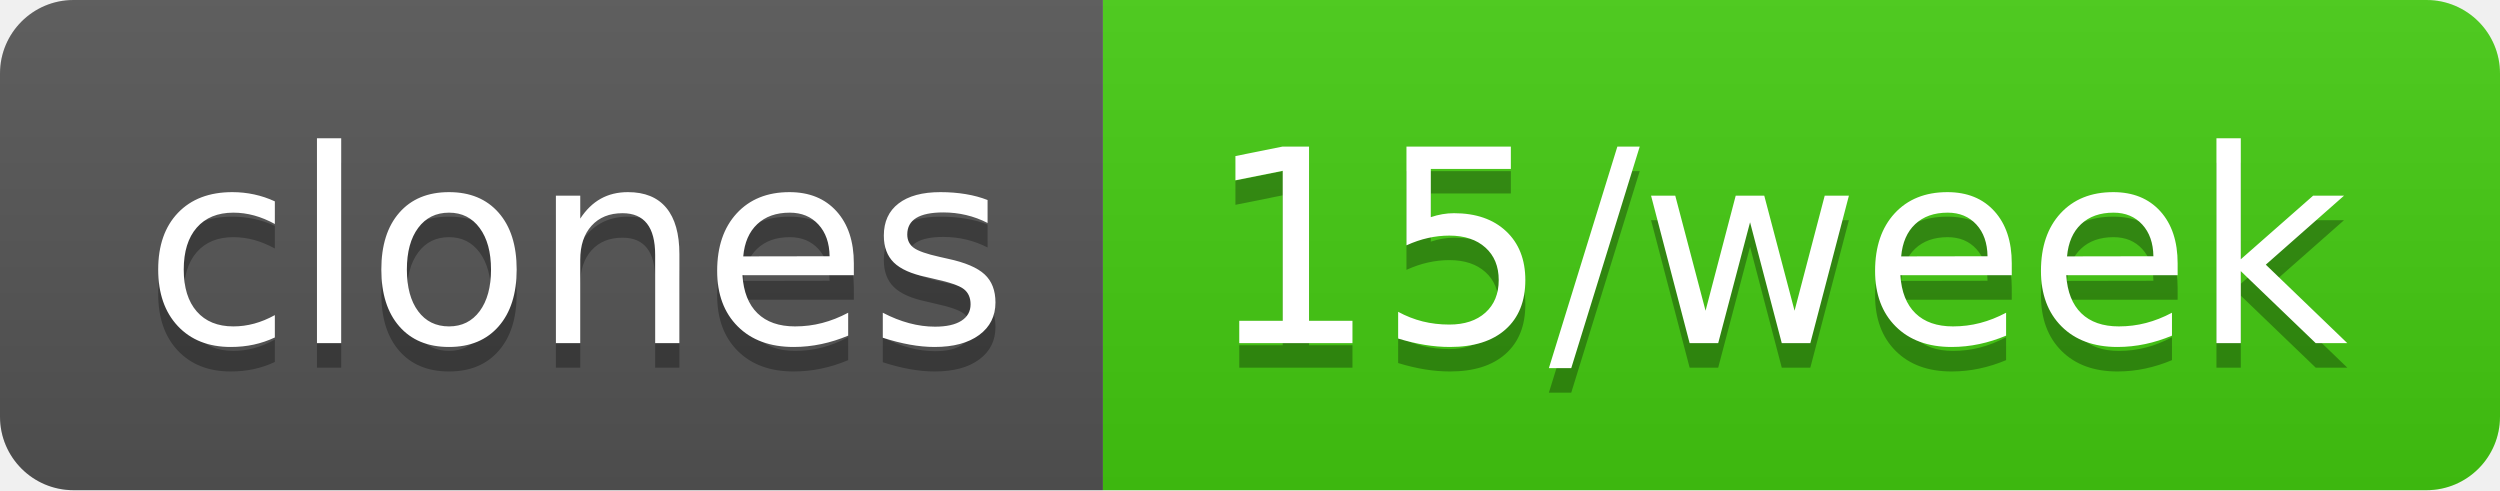
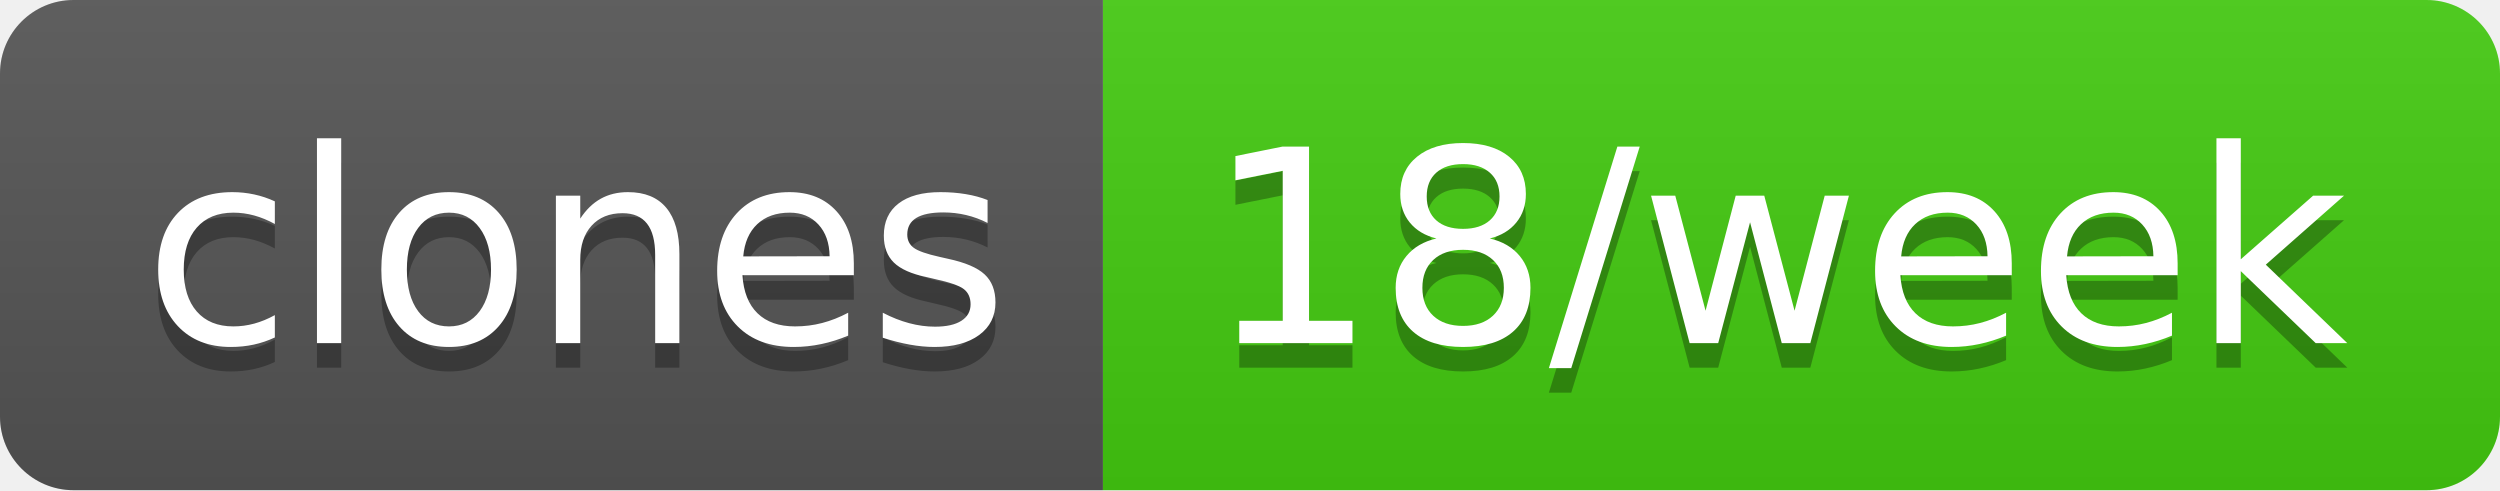
- <svg xmlns="http://www.w3.org/2000/svg" width="102" height="20" role="img" aria-label="clones: 15/week">
+ <svg xmlns="http://www.w3.org/2000/svg" width="102" height="20" role="img" aria-label="clones: 18/week">
  <linearGradient id="s" x2="0" y2="100%">
    <stop offset="0" stop-color="#bbb" stop-opacity=".1" />
    <stop offset="1" stop-opacity=".1" />
  </linearGradient>
  <clipPath id="r">
    <rect width="102" height="20" rx="3" fill="#fff" />
  </clipPath>
  <g clip-path="url(#r)">
    <rect width="45" height="20" fill="#555" />
    <rect x="45" width="57" height="20" fill="#4c1" />
    <rect width="102" height="20" fill="url(#s)" />
  </g>
  <g fill="#fff" text-anchor="middle" font-family="Verdana,Geneva,DejaVu Sans,sans-serif" text-rendering="geometricPrecision" font-size="110">
    <text aria-hidden="true" x="235" y="150" fill="#010101" fill-opacity=".3" transform="scale(.1)" textLength="350">clones</text>
    <text x="235" y="140" transform="scale(.1)" fill="#fff" textLength="350">clones</text>
-     <text aria-hidden="true" x="725" y="150" fill="#010101" fill-opacity=".3" transform="scale(.1)" textLength="470">15/week</text>
-     <text x="725" y="140" transform="scale(.1)" fill="#fff" textLength="470">15/week</text>
+     <text aria-hidden="true" x="725" y="150" fill="#010101" fill-opacity=".3" transform="scale(.1)" textLength="470">18/week</text>
+     <text x="725" y="140" transform="scale(.1)" fill="#fff" textLength="470">18/week</text>
  </g>
</svg>
